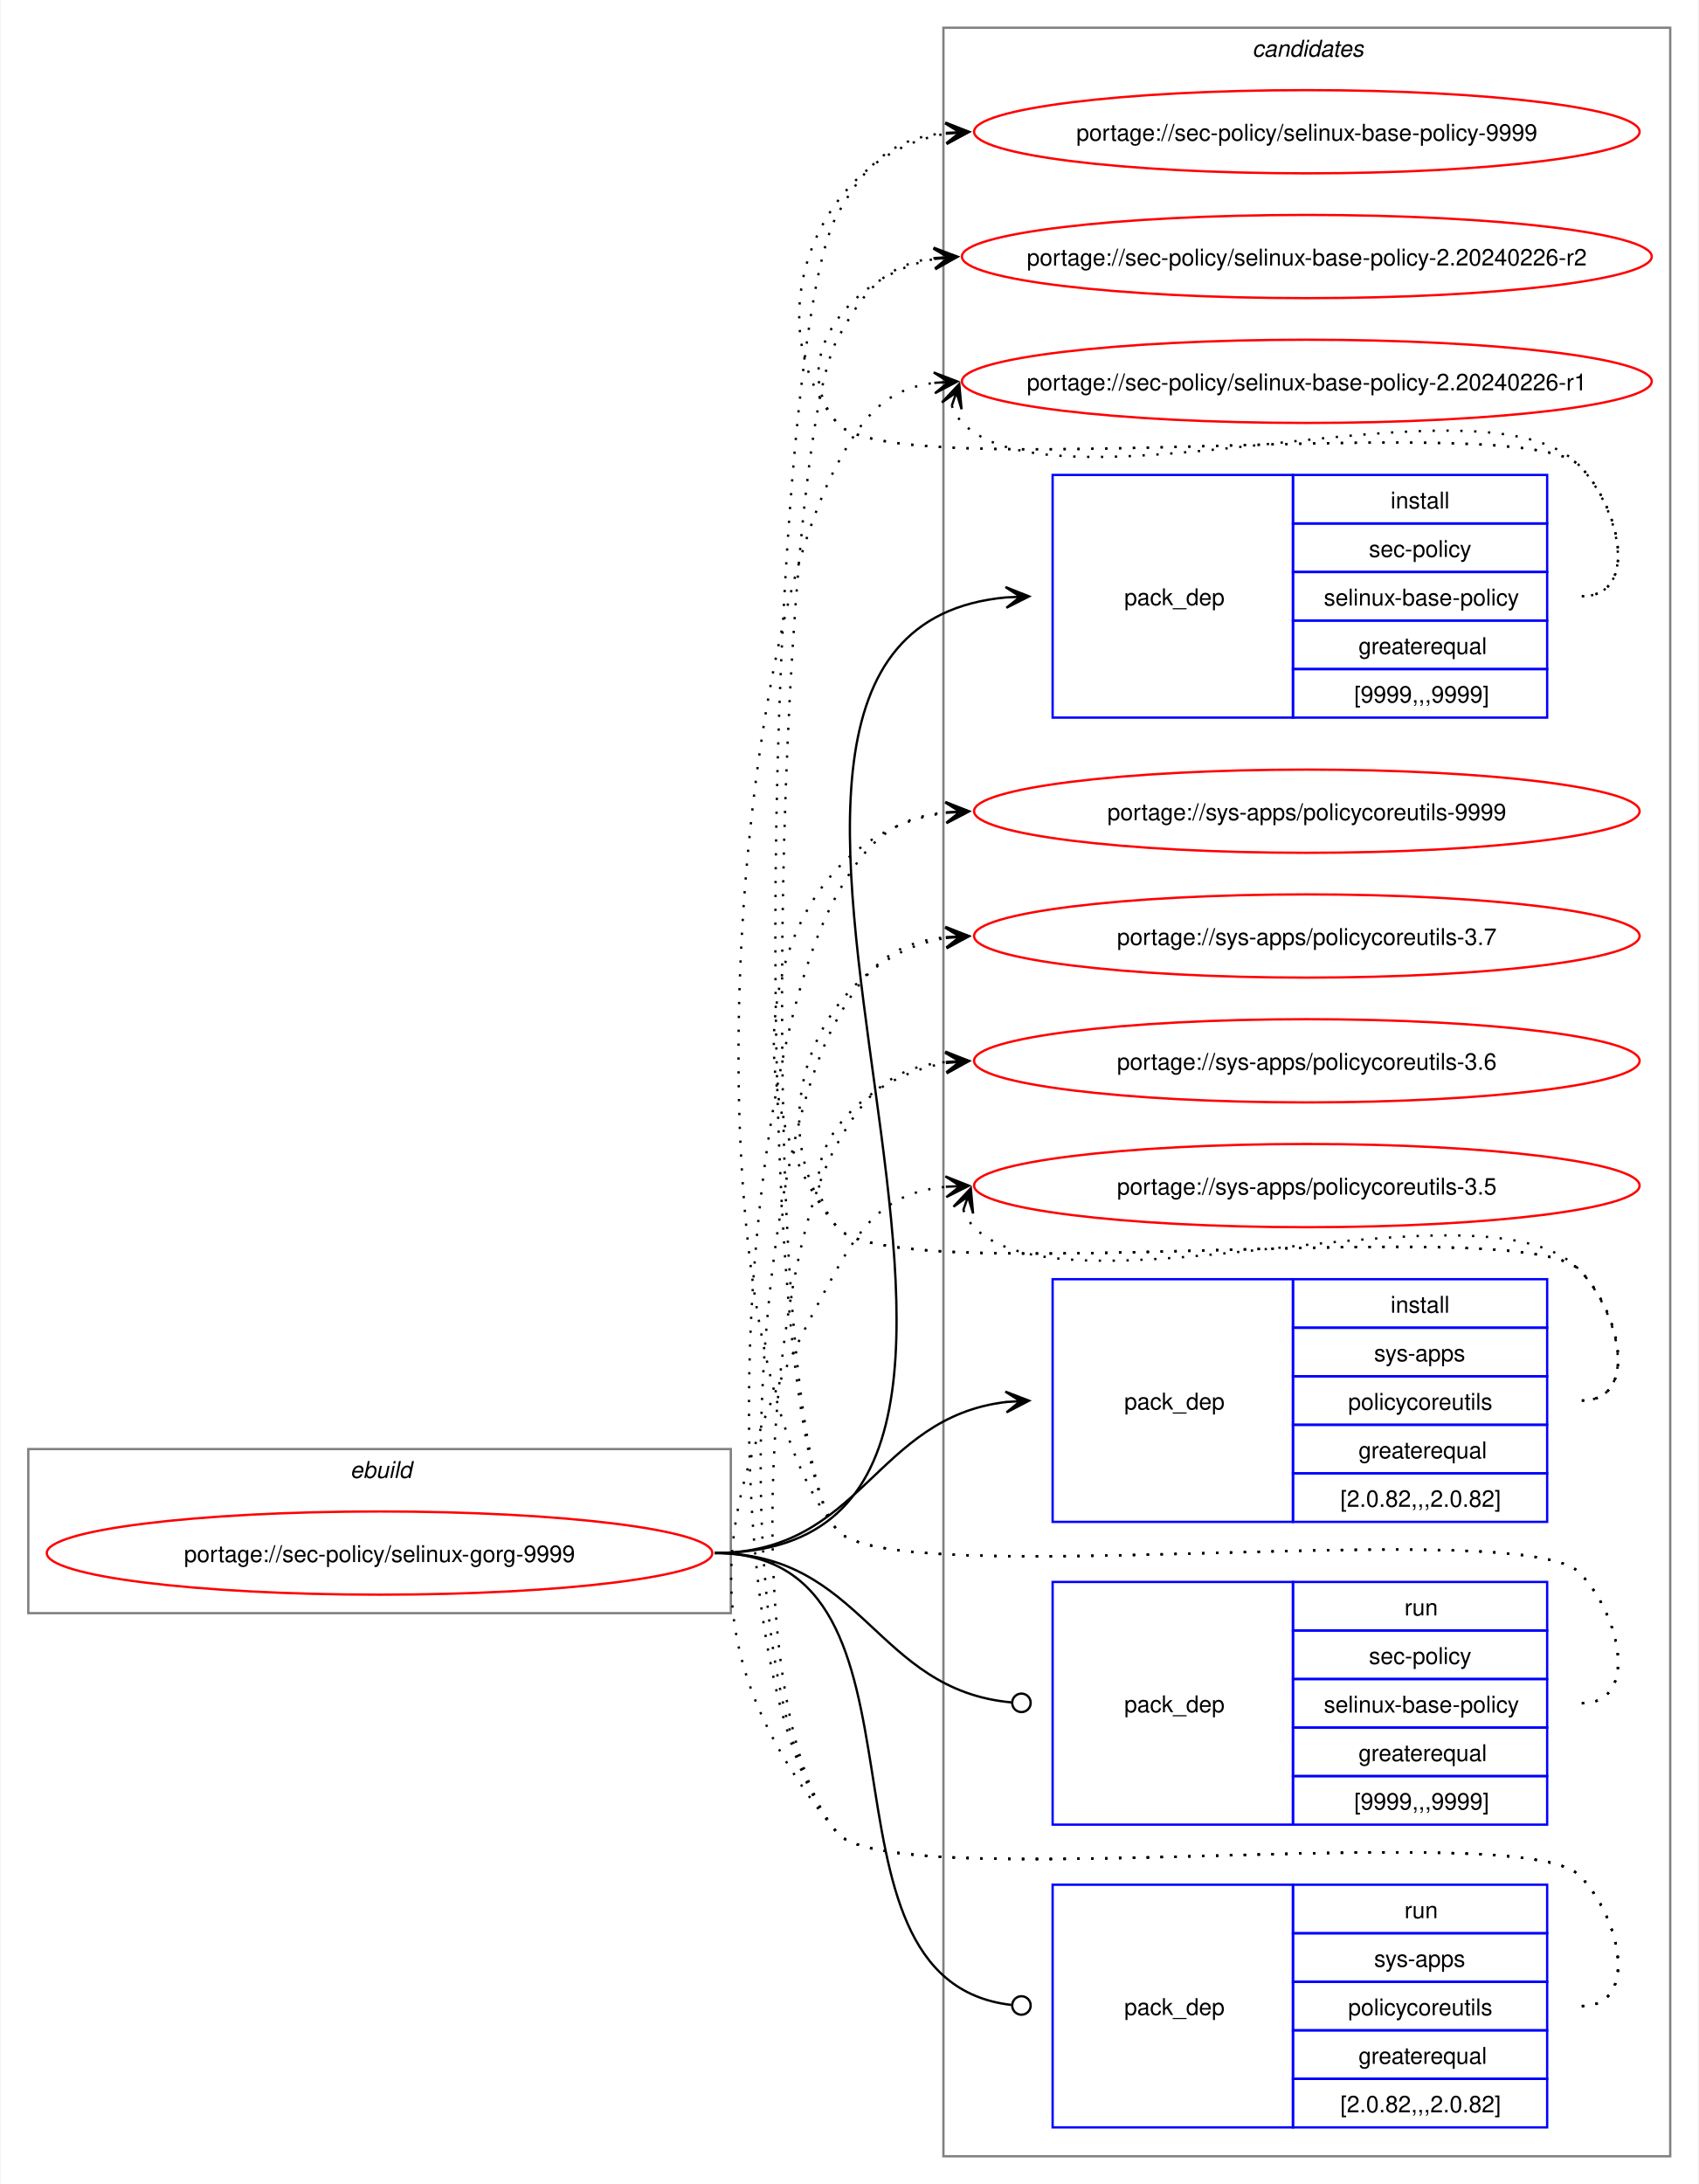
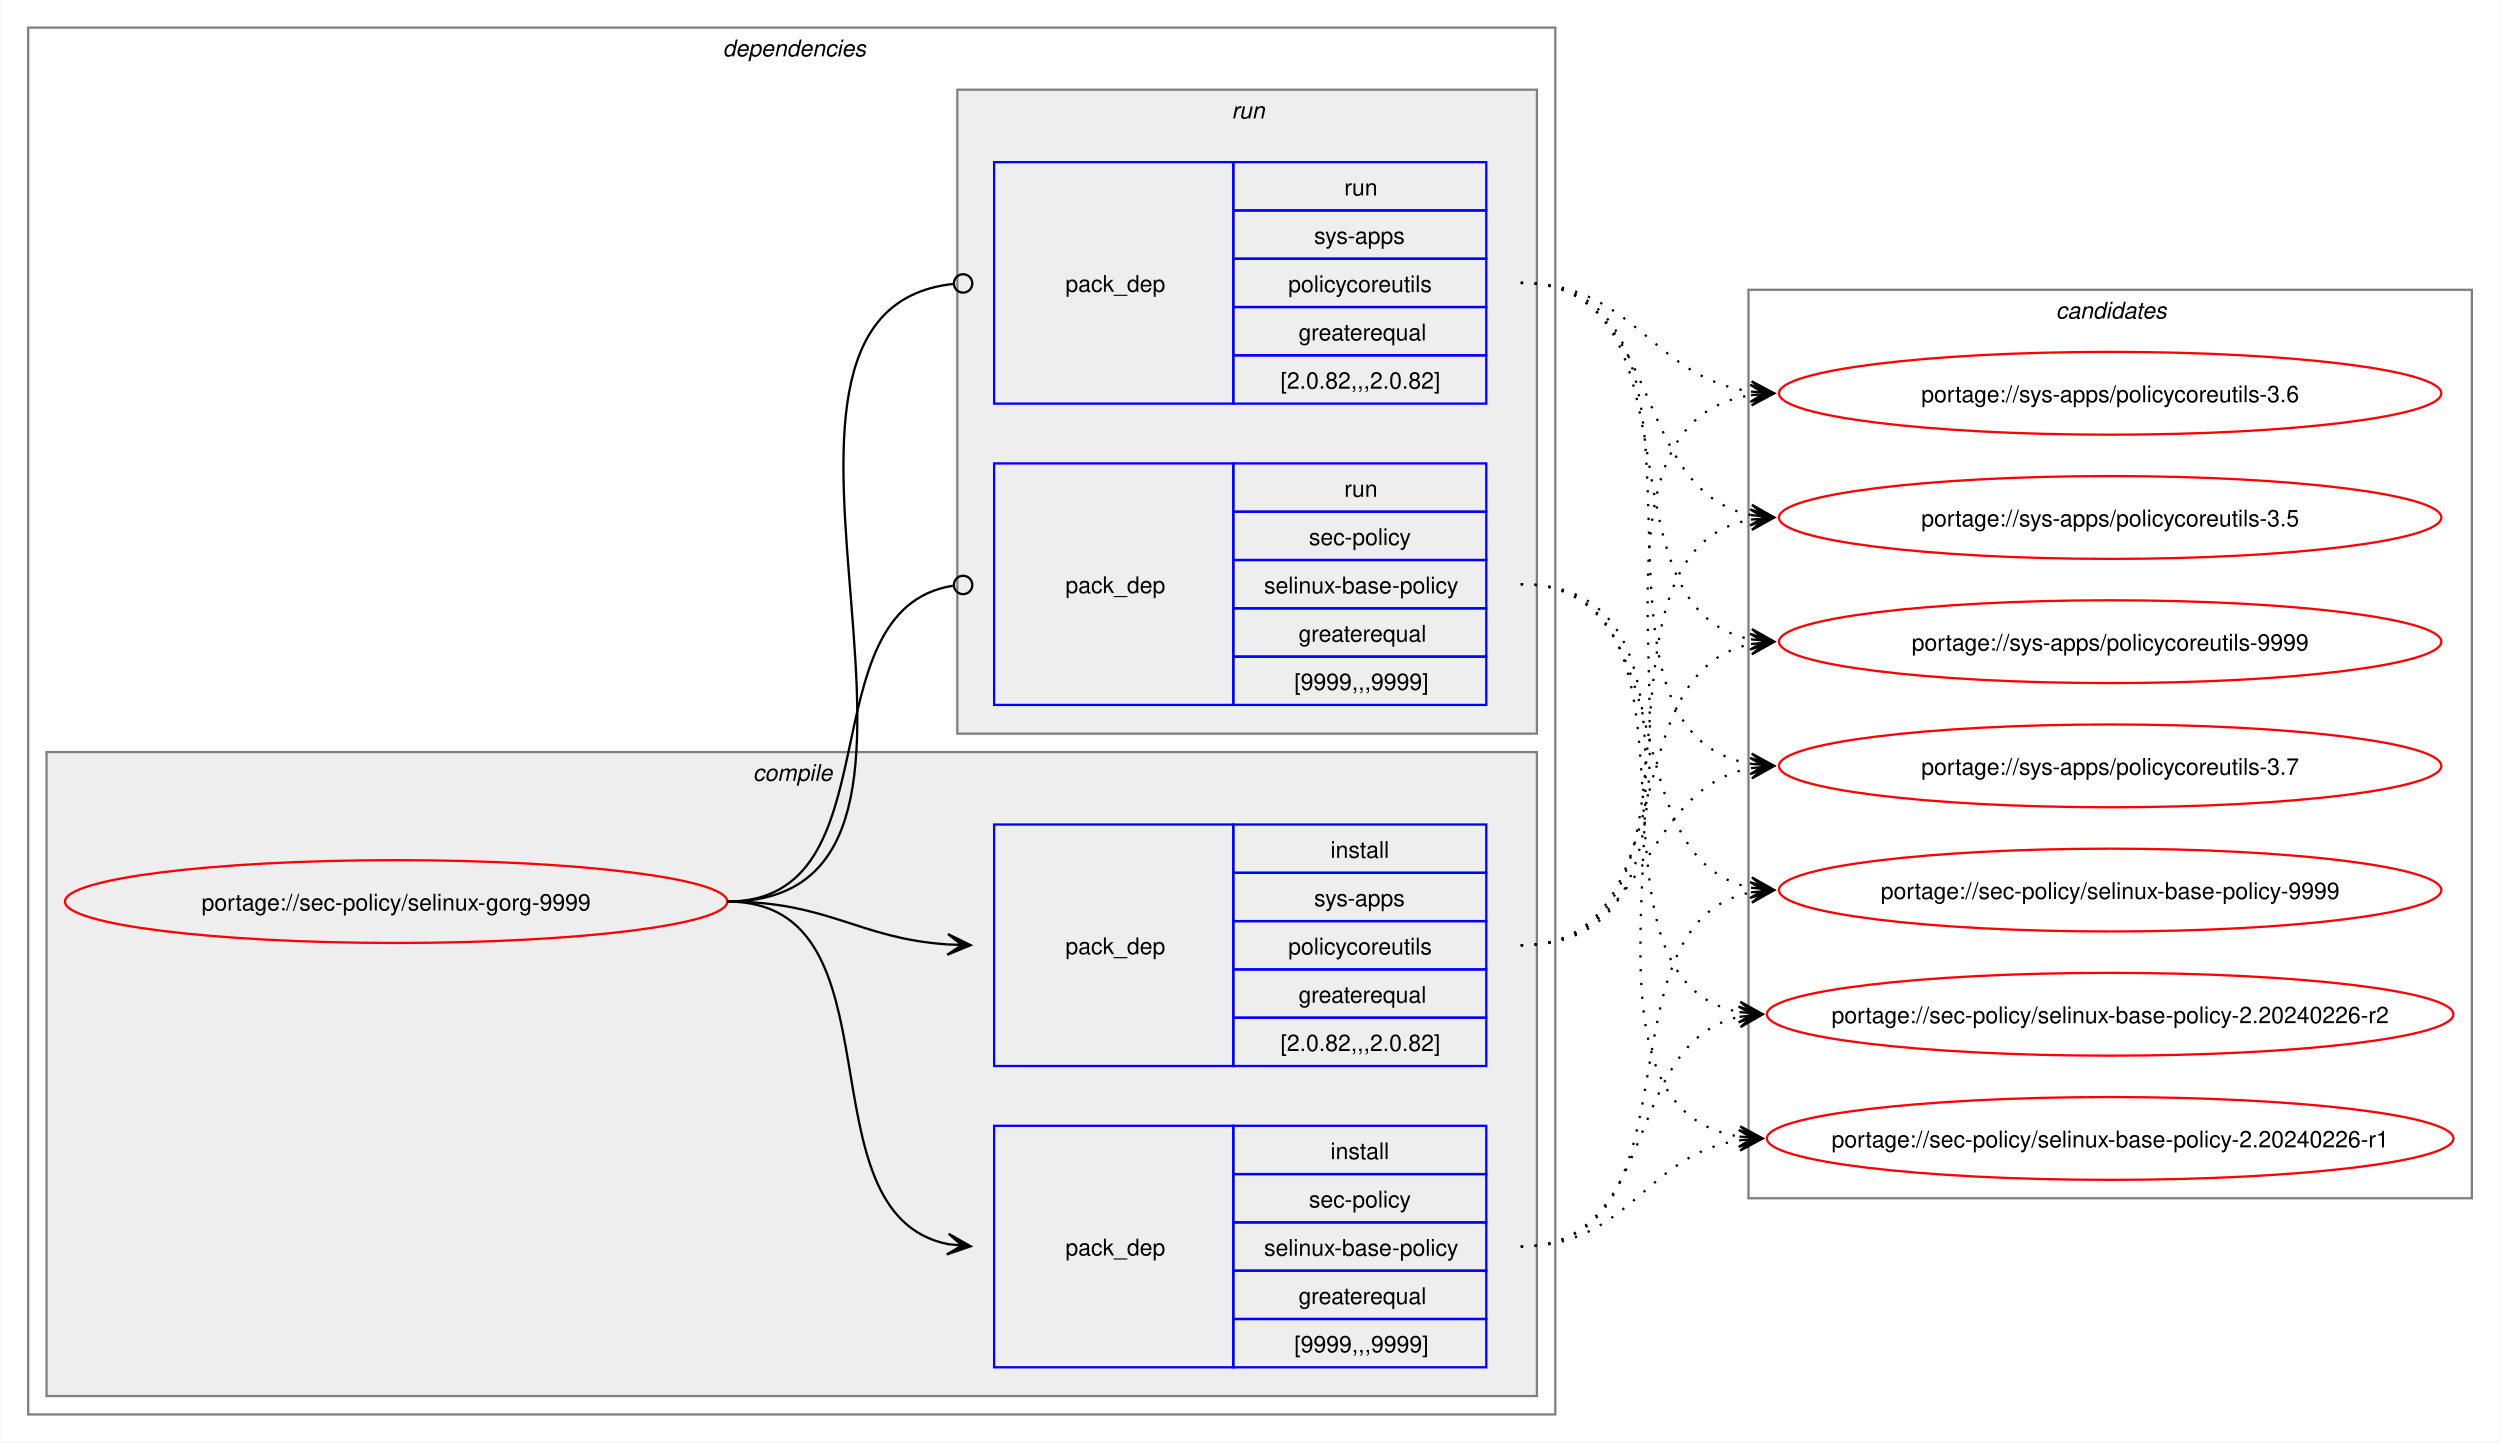
- <svg xmlns="http://www.w3.org/2000/svg" xmlns:xlink="http://www.w3.org/1999/xlink" width="735pt" height="945pt" viewBox="0.00 0.00 734.51 945.00">
-   <g id="graph0" class="graph" transform="scale(1 1) rotate(0) translate(4 941)">
-     <polygon fill="white" stroke="none" points="-4,4 -4,-941 730.51,-941 730.51,4 -4,4" />
+ <svg xmlns="http://www.w3.org/2000/svg" xmlns:xlink="http://www.w3.org/1999/xlink" width="1087pt" height="627pt" viewBox="0.00 0.00 1086.51 627.00">
+   <g id="graph0" class="graph" transform="scale(1 1) rotate(0) translate(4 623)">
+     <polygon fill="white" stroke="none" points="-4,4 -4,-623 1082.51,-623 1082.51,4 -4,4" />
+     <g id="clust2" class="cluster">
+       <polygon fill="none" stroke="gray" points="8,-8 8,-611 672,-611 672,-8 8,-8" />
+       <text text-anchor="start" x="310" y="-598.5" font-family="Helvetica,sans-Serif" font-style="italic" font-size="10.00">dependencies</text>
+     </g>
+     <g id="clust3" class="cluster">
+       <polygon fill="#eeeeee" stroke="gray" points="16,-16 16,-296 664,-296 664,-16 16,-16" />
+       <text text-anchor="start" x="323.12" y="-283.5" font-family="Helvetica,sans-Serif" font-style="italic" font-size="10.00">compile</text>
+     </g>
+     <g id="clust7" class="cluster">
+       <polygon fill="#eeeeee" stroke="gray" points="412,-304 412,-584 664,-584 664,-304 412,-304" />
+       <text text-anchor="start" x="531.25" y="-571.5" font-family="Helvetica,sans-Serif" font-style="italic" font-size="10.00">run</text>
+     </g>
    <g id="clust10" class="cluster">
-       <polygon fill="none" stroke="gray" points="404,-8 404,-929 718.51,-929 718.51,-8 404,-8" />
-       <text text-anchor="start" x="537.63" y="-916.5" font-family="Helvetica,sans-Serif" font-style="italic" font-size="10.00">candidates</text>
-     </g>
-     <g id="clust1" class="cluster">
-       <polygon fill="none" stroke="gray" points="8,-243 8,-314 312,-314 312,-243 8,-243" />
-       <text text-anchor="start" x="147.25" y="-301.5" font-family="Helvetica,sans-Serif" font-style="italic" font-size="10.00">ebuild</text>
+       <polygon fill="none" stroke="gray" points="756,-102 756,-497 1070.51,-497 1070.51,-102 756,-102" />
+       <text text-anchor="start" x="889.63" y="-484.5" font-family="Helvetica,sans-Serif" font-style="italic" font-size="10.00">candidates</text>
    </g>
    <g id="node1" class="node">
      <g id="a_node1">
        <a xlink:href="../sec-policy/selinux-gorg-9999.svg" xlink:title="portage://sec-policy/selinux-gorg-9999">
-           <ellipse fill="none" stroke="red" cx="160" cy="-269" rx="144" ry="18" />
-           <text text-anchor="middle" x="160" y="-265.12" font-family="Helvetica,sans-Serif" font-size="10.00">portage://sec-policy/selinux-gorg-9999</text>
+           <ellipse fill="none" stroke="red" cx="168" cy="-231" rx="144" ry="18" />
+           <text text-anchor="middle" x="168" y="-227.12" font-family="Helvetica,sans-Serif" font-size="10.00">portage://sec-policy/selinux-gorg-9999</text>
        </a>
      </g>
    </g>
    <g id="node2" class="node">
-       <polygon fill="none" stroke="blue" points="451.26,-630.5 451.26,-735.5 555.26,-735.5 555.26,-630.5 451.26,-630.5" />
-       <text text-anchor="start" x="482.26" y="-679.12" font-family="Helvetica,sans-Serif" font-size="10.00">pack_dep</text>
-       <polygon fill="none" stroke="blue" points="555.26,-714.5 555.26,-735.5 665.26,-735.5 665.26,-714.5 555.26,-714.5" />
-       <text text-anchor="start" x="597.51" y="-721" font-family="Helvetica,sans-Serif" font-size="10.00">install</text>
-       <polygon fill="none" stroke="blue" points="555.26,-693.5 555.26,-714.5 665.26,-714.5 665.26,-693.5 555.26,-693.5" />
-       <text text-anchor="start" x="588.13" y="-700" font-family="Helvetica,sans-Serif" font-size="10.00">sec-policy</text>
-       <polygon fill="none" stroke="blue" points="555.26,-672.5 555.26,-693.5 665.26,-693.5 665.26,-672.5 555.26,-672.5" />
-       <text text-anchor="start" x="568.63" y="-679" font-family="Helvetica,sans-Serif" font-size="10.00">selinux-base-policy</text>
-       <polygon fill="none" stroke="blue" points="555.26,-651.5 555.26,-672.5 665.26,-672.5 665.26,-651.5 555.26,-651.5" />
-       <text text-anchor="start" x="583.63" y="-658" font-family="Helvetica,sans-Serif" font-size="10.00">greaterequal</text>
-       <polygon fill="none" stroke="blue" points="555.26,-630.5 555.26,-651.5 665.26,-651.5 665.26,-630.5 555.26,-630.5" />
-       <text text-anchor="start" x="581.76" y="-637" font-family="Helvetica,sans-Serif" font-size="10.00">[9999,,,9999]</text>
+       <polygon fill="none" stroke="blue" points="428,-28.5 428,-133.5 532,-133.5 532,-28.5 428,-28.5" />
+       <text text-anchor="start" x="459" y="-77.12" font-family="Helvetica,sans-Serif" font-size="10.00">pack_dep</text>
+       <polygon fill="none" stroke="blue" points="532,-112.5 532,-133.5 642,-133.5 642,-112.5 532,-112.5" />
+       <text text-anchor="start" x="574.25" y="-119" font-family="Helvetica,sans-Serif" font-size="10.00">install</text>
+       <polygon fill="none" stroke="blue" points="532,-91.5 532,-112.5 642,-112.5 642,-91.5 532,-91.5" />
+       <text text-anchor="start" x="564.87" y="-98" font-family="Helvetica,sans-Serif" font-size="10.00">sec-policy</text>
+       <polygon fill="none" stroke="blue" points="532,-70.5 532,-91.5 642,-91.5 642,-70.5 532,-70.5" />
+       <text text-anchor="start" x="545.37" y="-77" font-family="Helvetica,sans-Serif" font-size="10.00">selinux-base-policy</text>
+       <polygon fill="none" stroke="blue" points="532,-49.5 532,-70.5 642,-70.5 642,-49.5 532,-49.5" />
+       <text text-anchor="start" x="560.37" y="-56" font-family="Helvetica,sans-Serif" font-size="10.00">greaterequal</text>
+       <polygon fill="none" stroke="blue" points="532,-28.5 532,-49.5 642,-49.5 642,-28.5 532,-28.5" />
+       <text text-anchor="start" x="558.5" y="-35" font-family="Helvetica,sans-Serif" font-size="10.00">[9999,,,9999]</text>
    </g>
    <g id="edge1" class="edge">
-       <path fill="none" stroke="black" d="M305,-269C494.97,-269 258.26,-666.59 431.14,-682.51" />
-       <polygon fill="black" stroke="black" points="441.04,-682.95 430.85,-687 437.26,-682.78 431.05,-682.5 431.05,-682.5 431.05,-682.5 437.26,-682.78 431.25,-678.01 441.04,-682.95" />
+       <path fill="none" stroke="black" d="M312,-231C389.89,-231 342.32,-95.29 407.96,-82.04" />
+       <polygon fill="black" stroke="black" points="417.79,-81.11 408.25,-86.53 414.02,-81.47 407.83,-82.05 407.83,-82.05 407.83,-82.05 414.02,-81.47 407.41,-77.57 417.79,-81.11" />
    </g>
    <g id="node3" class="node">
-       <polygon fill="none" stroke="blue" points="451.26,-282.5 451.26,-387.5 555.26,-387.5 555.26,-282.5 451.26,-282.5" />
-       <text text-anchor="start" x="482.26" y="-331.12" font-family="Helvetica,sans-Serif" font-size="10.00">pack_dep</text>
-       <polygon fill="none" stroke="blue" points="555.26,-366.5 555.26,-387.5 665.26,-387.5 665.26,-366.5 555.26,-366.5" />
-       <text text-anchor="start" x="597.51" y="-373" font-family="Helvetica,sans-Serif" font-size="10.00">install</text>
-       <polygon fill="none" stroke="blue" points="555.26,-345.5 555.26,-366.5 665.26,-366.5 665.26,-345.5 555.26,-345.5" />
-       <text text-anchor="start" x="590.38" y="-352" font-family="Helvetica,sans-Serif" font-size="10.00">sys-apps</text>
-       <polygon fill="none" stroke="blue" points="555.26,-324.5 555.26,-345.5 665.26,-345.5 665.26,-324.5 555.26,-324.5" />
-       <text text-anchor="start" x="579.13" y="-331" font-family="Helvetica,sans-Serif" font-size="10.00">policycoreutils</text>
-       <polygon fill="none" stroke="blue" points="555.26,-303.5 555.26,-324.5 665.26,-324.5 665.26,-303.5 555.26,-303.5" />
-       <text text-anchor="start" x="583.63" y="-310" font-family="Helvetica,sans-Serif" font-size="10.00">greaterequal</text>
-       <polygon fill="none" stroke="blue" points="555.26,-282.5 555.26,-303.5 665.26,-303.5 665.26,-282.5 555.26,-282.5" />
-       <text text-anchor="start" x="575.76" y="-289" font-family="Helvetica,sans-Serif" font-size="10.00">[2.0.82,,,2.0.82]</text>
+       <polygon fill="none" stroke="blue" points="428,-159.5 428,-264.5 532,-264.5 532,-159.5 428,-159.5" />
+       <text text-anchor="start" x="459" y="-208.12" font-family="Helvetica,sans-Serif" font-size="10.00">pack_dep</text>
+       <polygon fill="none" stroke="blue" points="532,-243.5 532,-264.5 642,-264.5 642,-243.5 532,-243.5" />
+       <text text-anchor="start" x="574.25" y="-250" font-family="Helvetica,sans-Serif" font-size="10.00">install</text>
+       <polygon fill="none" stroke="blue" points="532,-222.5 532,-243.5 642,-243.5 642,-222.5 532,-222.5" />
+       <text text-anchor="start" x="567.12" y="-229" font-family="Helvetica,sans-Serif" font-size="10.00">sys-apps</text>
+       <polygon fill="none" stroke="blue" points="532,-201.5 532,-222.5 642,-222.5 642,-201.5 532,-201.5" />
+       <text text-anchor="start" x="555.87" y="-208" font-family="Helvetica,sans-Serif" font-size="10.00">policycoreutils</text>
+       <polygon fill="none" stroke="blue" points="532,-180.5 532,-201.5 642,-201.5 642,-180.5 532,-180.5" />
+       <text text-anchor="start" x="560.37" y="-187" font-family="Helvetica,sans-Serif" font-size="10.00">greaterequal</text>
+       <polygon fill="none" stroke="blue" points="532,-159.5 532,-180.5 642,-180.5 642,-159.5 532,-159.5" />
+       <text text-anchor="start" x="552.5" y="-166" font-family="Helvetica,sans-Serif" font-size="10.00">[2.0.82,,,2.0.82]</text>
    </g>
    <g id="edge2" class="edge">
-       <path fill="none" stroke="black" d="M305,-269C368.85,-269 374.14,-327.74 431.36,-334.39" />
-       <polygon fill="black" stroke="black" points="441.04,-334.93 430.8,-338.86 437.26,-334.72 431.05,-334.37 431.05,-334.37 431.05,-334.37 437.26,-334.72 431.31,-329.88 441.04,-334.93" />
+       <path fill="none" stroke="black" d="M312,-231C356.34,-231 368.74,-214.99 407.84,-212.36" />
+       <polygon fill="black" stroke="black" points="417.78,-212.04 407.93,-216.86 414,-212.16 407.79,-212.36 407.79,-212.36 407.79,-212.36 414,-212.16 407.64,-207.87 417.78,-212.04" />
    </g>
    <g id="node4" class="node">
-       <polygon fill="none" stroke="blue" points="451.26,-151.5 451.26,-256.5 555.26,-256.5 555.26,-151.5 451.26,-151.5" />
-       <text text-anchor="start" x="482.26" y="-200.12" font-family="Helvetica,sans-Serif" font-size="10.00">pack_dep</text>
-       <polygon fill="none" stroke="blue" points="555.26,-235.5 555.26,-256.5 665.26,-256.5 665.26,-235.5 555.26,-235.5" />
-       <text text-anchor="start" x="603.51" y="-242" font-family="Helvetica,sans-Serif" font-size="10.00">run</text>
-       <polygon fill="none" stroke="blue" points="555.26,-214.5 555.26,-235.5 665.26,-235.5 665.26,-214.5 555.26,-214.5" />
-       <text text-anchor="start" x="588.13" y="-221" font-family="Helvetica,sans-Serif" font-size="10.00">sec-policy</text>
-       <polygon fill="none" stroke="blue" points="555.26,-193.5 555.26,-214.5 665.26,-214.5 665.26,-193.5 555.26,-193.5" />
-       <text text-anchor="start" x="568.63" y="-200" font-family="Helvetica,sans-Serif" font-size="10.00">selinux-base-policy</text>
-       <polygon fill="none" stroke="blue" points="555.26,-172.5 555.26,-193.5 665.26,-193.5 665.26,-172.5 555.26,-172.5" />
-       <text text-anchor="start" x="583.63" y="-179" font-family="Helvetica,sans-Serif" font-size="10.00">greaterequal</text>
-       <polygon fill="none" stroke="blue" points="555.26,-151.5 555.26,-172.5 665.26,-172.5 665.26,-151.5 555.26,-151.5" />
-       <text text-anchor="start" x="581.76" y="-158" font-family="Helvetica,sans-Serif" font-size="10.00">[9999,,,9999]</text>
+       <polygon fill="none" stroke="blue" points="428,-316.5 428,-421.5 532,-421.5 532,-316.5 428,-316.5" />
+       <text text-anchor="start" x="459" y="-365.12" font-family="Helvetica,sans-Serif" font-size="10.00">pack_dep</text>
+       <polygon fill="none" stroke="blue" points="532,-400.5 532,-421.5 642,-421.5 642,-400.5 532,-400.5" />
+       <text text-anchor="start" x="580.25" y="-407" font-family="Helvetica,sans-Serif" font-size="10.00">run</text>
+       <polygon fill="none" stroke="blue" points="532,-379.5 532,-400.5 642,-400.5 642,-379.5 532,-379.5" />
+       <text text-anchor="start" x="564.87" y="-386" font-family="Helvetica,sans-Serif" font-size="10.00">sec-policy</text>
+       <polygon fill="none" stroke="blue" points="532,-358.5 532,-379.5 642,-379.5 642,-358.5 532,-358.5" />
+       <text text-anchor="start" x="545.37" y="-365" font-family="Helvetica,sans-Serif" font-size="10.00">selinux-base-policy</text>
+       <polygon fill="none" stroke="blue" points="532,-337.5 532,-358.5 642,-358.5 642,-337.5 532,-337.5" />
+       <text text-anchor="start" x="560.37" y="-344" font-family="Helvetica,sans-Serif" font-size="10.00">greaterequal</text>
+       <polygon fill="none" stroke="blue" points="532,-316.5 532,-337.5 642,-337.5 642,-316.5 532,-316.5" />
+       <text text-anchor="start" x="558.5" y="-323" font-family="Helvetica,sans-Serif" font-size="10.00">[9999,,,9999]</text>
    </g>
    <g id="edge3" class="edge">
-       <path fill="none" stroke="black" d="M305,-269C369.47,-269 374.42,-209.71 433.54,-204.38" />
-       <ellipse fill="none" stroke="black" cx="437.76" cy="-204.2" rx="4" ry="4" />
+       <path fill="none" stroke="black" d="M312,-231C386.43,-231 345.13,-357.91 410.07,-368.32" />
+       <ellipse fill="none" stroke="black" cx="414.51" cy="-368.66" rx="4" ry="4" />
    </g>
    <g id="node5" class="node">
-       <polygon fill="none" stroke="blue" points="451.26,-20.5 451.26,-125.5 555.26,-125.5 555.26,-20.5 451.26,-20.5" />
-       <text text-anchor="start" x="482.26" y="-69.12" font-family="Helvetica,sans-Serif" font-size="10.00">pack_dep</text>
-       <polygon fill="none" stroke="blue" points="555.26,-104.5 555.26,-125.5 665.26,-125.5 665.26,-104.5 555.26,-104.5" />
-       <text text-anchor="start" x="603.51" y="-111" font-family="Helvetica,sans-Serif" font-size="10.00">run</text>
-       <polygon fill="none" stroke="blue" points="555.26,-83.5 555.26,-104.5 665.26,-104.5 665.26,-83.5 555.26,-83.5" />
-       <text text-anchor="start" x="590.38" y="-90" font-family="Helvetica,sans-Serif" font-size="10.00">sys-apps</text>
-       <polygon fill="none" stroke="blue" points="555.26,-62.5 555.26,-83.5 665.26,-83.5 665.26,-62.5 555.26,-62.5" />
-       <text text-anchor="start" x="579.13" y="-69" font-family="Helvetica,sans-Serif" font-size="10.00">policycoreutils</text>
-       <polygon fill="none" stroke="blue" points="555.26,-41.5 555.26,-62.5 665.26,-62.5 665.26,-41.5 555.26,-41.5" />
-       <text text-anchor="start" x="583.63" y="-48" font-family="Helvetica,sans-Serif" font-size="10.00">greaterequal</text>
-       <polygon fill="none" stroke="blue" points="555.26,-20.5 555.26,-41.5 665.26,-41.5 665.26,-20.5 555.26,-20.5" />
-       <text text-anchor="start" x="575.76" y="-27" font-family="Helvetica,sans-Serif" font-size="10.00">[2.0.82,,,2.0.82]</text>
+       <polygon fill="none" stroke="blue" points="428,-447.5 428,-552.5 532,-552.5 532,-447.5 428,-447.5" />
+       <text text-anchor="start" x="459" y="-496.12" font-family="Helvetica,sans-Serif" font-size="10.00">pack_dep</text>
+       <polygon fill="none" stroke="blue" points="532,-531.5 532,-552.5 642,-552.5 642,-531.5 532,-531.5" />
+       <text text-anchor="start" x="580.25" y="-538" font-family="Helvetica,sans-Serif" font-size="10.00">run</text>
+       <polygon fill="none" stroke="blue" points="532,-510.5 532,-531.5 642,-531.5 642,-510.5 532,-510.5" />
+       <text text-anchor="start" x="567.12" y="-517" font-family="Helvetica,sans-Serif" font-size="10.00">sys-apps</text>
+       <polygon fill="none" stroke="blue" points="532,-489.5 532,-510.5 642,-510.5 642,-489.5 532,-489.5" />
+       <text text-anchor="start" x="555.87" y="-496" font-family="Helvetica,sans-Serif" font-size="10.00">policycoreutils</text>
+       <polygon fill="none" stroke="blue" points="532,-468.5 532,-489.5 642,-489.5 642,-468.5 532,-468.5" />
+       <text text-anchor="start" x="560.37" y="-475" font-family="Helvetica,sans-Serif" font-size="10.00">greaterequal</text>
+       <polygon fill="none" stroke="blue" points="532,-447.5 532,-468.5 642,-468.5 642,-447.5 532,-447.5" />
+       <text text-anchor="start" x="552.5" y="-454" font-family="Helvetica,sans-Serif" font-size="10.00">[2.0.82,,,2.0.82]</text>
    </g>
    <g id="edge4" class="edge">
-       <path fill="none" stroke="black" d="M305,-269C408.23,-269 340.17,-84.32 433.37,-73.49" />
-       <ellipse fill="none" stroke="black" cx="437.76" cy="-73.25" rx="4" ry="4" />
+       <path fill="none" stroke="black" d="M312,-231C437.53,-231 297.51,-487.03 410.07,-499.53" />
+       <ellipse fill="none" stroke="black" cx="414.51" cy="-499.76" rx="4" ry="4" />
    </g>
    <g id="node6" class="node">
      <g id="a_node6">
        <a xlink:href="../sec-policy/selinux-base-policy-9999.svg" xlink:title="portage://sec-policy/selinux-base-policy-9999">
-           <ellipse fill="none" stroke="red" cx="561.26" cy="-884" rx="144" ry="18" />
-           <text text-anchor="middle" x="561.26" y="-880.12" font-family="Helvetica,sans-Serif" font-size="10.00">portage://sec-policy/selinux-base-policy-9999</text>
+           <ellipse fill="none" stroke="red" cx="913.26" cy="-236" rx="144" ry="18" />
+           <text text-anchor="middle" x="913.26" y="-232.12" font-family="Helvetica,sans-Serif" font-size="10.00">portage://sec-policy/selinux-base-policy-9999</text>
        </a>
      </g>
    </g>
    <g id="edge5" class="edge">
-       <path fill="none" stroke="black" stroke-dasharray="1,5" d="M680.26,-683C705.37,-683 696.86,-721.59 679.26,-739.5 654.19,-764.99 380.73,-730.4 358,-758 321.16,-802.75 350.5,-874.62 405.34,-883.16" />
-       <polygon fill="black" stroke="black" points="415.04,-883.91 404.73,-887.63 411.27,-883.62 405.07,-883.14 405.07,-883.14 405.07,-883.14 411.27,-883.62 405.41,-878.65 415.04,-883.91" />
+       <path fill="none" stroke="black" stroke-dasharray="1,5" d="M657,-81C737.82,-81 688.61,-221.81 757.24,-235.01" />
+       <polygon fill="black" stroke="black" points="767.04,-235.89 756.68,-239.48 763.28,-235.55 757.08,-235 757.08,-235 757.08,-235 763.28,-235.55 757.48,-230.51 767.04,-235.89" />
    </g>
    <g id="node7" class="node">
      <g id="a_node7">
        <a xlink:href="../sec-policy/selinux-base-policy-2.20240226-r2.svg" xlink:title="portage://sec-policy/selinux-base-policy-2.20240226-r2">
-           <ellipse fill="none" stroke="red" cx="561.26" cy="-830" rx="149.26" ry="18" />
-           <text text-anchor="middle" x="561.26" y="-826.12" font-family="Helvetica,sans-Serif" font-size="10.00">portage://sec-policy/selinux-base-policy-2.20240226-r2</text>
+           <ellipse fill="none" stroke="red" cx="913.26" cy="-182" rx="149.26" ry="18" />
+           <text text-anchor="middle" x="913.26" y="-178.12" font-family="Helvetica,sans-Serif" font-size="10.00">portage://sec-policy/selinux-base-policy-2.20240226-r2</text>
        </a>
      </g>
    </g>
    <g id="edge6" class="edge">
-       <path fill="none" stroke="black" stroke-dasharray="1,5" d="M680.26,-683C705.37,-683 696.86,-721.59 679.26,-739.5 654.19,-764.99 380.73,-730.4 358,-758 335.07,-785.85 364.75,-822.35 400.14,-828.95" />
-       <polygon fill="black" stroke="black" points="410.04,-829.89 399.66,-833.43 406.28,-829.53 400.09,-828.95 400.09,-828.95 400.09,-828.95 406.28,-829.53 400.51,-824.47 410.04,-829.89" />
+       <path fill="none" stroke="black" stroke-dasharray="1,5" d="M657,-81C718.21,-81 700.69,-170.14 752.36,-180.93" />
+       <polygon fill="black" stroke="black" points="762.04,-181.88 751.65,-185.39 758.28,-181.51 752.09,-180.91 752.09,-180.91 752.09,-180.91 758.28,-181.51 752.53,-176.43 762.04,-181.88" />
    </g>
    <g id="node8" class="node">
      <g id="a_node8">
        <a xlink:href="../sec-policy/selinux-base-policy-2.20240226-r1.svg" xlink:title="portage://sec-policy/selinux-base-policy-2.20240226-r1">
-           <ellipse fill="none" stroke="red" cx="561.26" cy="-776" rx="149.26" ry="18" />
-           <text text-anchor="middle" x="561.26" y="-772.12" font-family="Helvetica,sans-Serif" font-size="10.00">portage://sec-policy/selinux-base-policy-2.20240226-r1</text>
+           <ellipse fill="none" stroke="red" cx="913.26" cy="-128" rx="149.26" ry="18" />
+           <text text-anchor="middle" x="913.26" y="-124.12" font-family="Helvetica,sans-Serif" font-size="10.00">portage://sec-policy/selinux-base-policy-2.20240226-r1</text>
        </a>
      </g>
    </g>
    <g id="edge7" class="edge">
-       <path fill="none" stroke="black" stroke-dasharray="1,5" d="M407.62,-765.45C408.65,-762.7 410.32,-759.96 412.26,-758 454.02,-715.66 638.3,-782.62 679.26,-739.5 696.55,-721.29 705.37,-683 680.26,-683" />
-       <polygon fill="black" stroke="black" points="410.86,-774.85 403.34,-766.86 409.63,-771.27 407.6,-765.39 407.6,-765.39 407.6,-765.39 409.63,-771.27 411.85,-763.93 410.86,-774.85" />
+       <path fill="none" stroke="black" stroke-dasharray="1,5" d="M657,-81C704.7,-81 710.88,-121.11 752.26,-127.22" />
+       <polygon fill="black" stroke="black" points="762.04,-127.91 751.75,-131.7 758.27,-127.65 752.06,-127.21 752.06,-127.21 752.06,-127.21 758.27,-127.65 752.38,-122.72 762.04,-127.91" />
    </g>
    <g id="node9" class="node">
      <g id="a_node9">
        <a xlink:href="../sys-apps/policycoreutils-9999.svg" xlink:title="portage://sys-apps/policycoreutils-9999">
-           <ellipse fill="none" stroke="red" cx="561.26" cy="-590" rx="144" ry="18" />
-           <text text-anchor="middle" x="561.26" y="-586.12" font-family="Helvetica,sans-Serif" font-size="10.00">portage://sys-apps/policycoreutils-9999</text>
+           <ellipse fill="none" stroke="red" cx="913.26" cy="-344" rx="144" ry="18" />
+           <text text-anchor="middle" x="913.26" y="-340.12" font-family="Helvetica,sans-Serif" font-size="10.00">portage://sys-apps/policycoreutils-9999</text>
        </a>
      </g>
    </g>
    <g id="edge8" class="edge">
-       <path fill="none" stroke="black" stroke-dasharray="1,5" d="M680.26,-335C705.37,-335 696.86,-373.59 679.26,-391.5 654.19,-416.99 380.73,-382.4 358,-410 306.96,-472 329.85,-579.76 405.27,-589.32" />
-       <polygon fill="black" stroke="black" points="415.04,-589.92 404.78,-593.8 411.27,-589.69 405.06,-589.31 405.06,-589.31 405.06,-589.31 411.27,-589.69 405.34,-584.81 415.04,-589.92" />
+       <path fill="none" stroke="black" stroke-dasharray="1,5" d="M657,-212C729.83,-212 695.51,-330.93 757.46,-343.01" />
+       <polygon fill="black" stroke="black" points="767.04,-343.89 756.67,-347.46 763.28,-343.55 757.08,-342.98 757.08,-342.98 757.08,-342.98 763.28,-343.55 757.49,-338.5 767.04,-343.89" />
    </g>
    <g id="node10" class="node">
      <g id="a_node10">
        <a xlink:href="../sys-apps/policycoreutils-3.7.svg" xlink:title="portage://sys-apps/policycoreutils-3.7">
-           <ellipse fill="none" stroke="red" cx="561.26" cy="-536" rx="144" ry="18" />
-           <text text-anchor="middle" x="561.26" y="-532.12" font-family="Helvetica,sans-Serif" font-size="10.00">portage://sys-apps/policycoreutils-3.7</text>
+           <ellipse fill="none" stroke="red" cx="913.26" cy="-290" rx="144" ry="18" />
+           <text text-anchor="middle" x="913.26" y="-286.12" font-family="Helvetica,sans-Serif" font-size="10.00">portage://sys-apps/policycoreutils-3.7</text>
        </a>
      </g>
    </g>
    <g id="edge9" class="edge">
-       <path fill="none" stroke="black" stroke-dasharray="1,5" d="M680.26,-335C705.37,-335 696.86,-373.59 679.26,-391.5 654.19,-416.99 380.73,-382.4 358,-410 321.16,-454.75 350.5,-526.62 405.34,-535.16" />
-       <polygon fill="black" stroke="black" points="415.04,-535.91 404.73,-539.63 411.27,-535.62 405.07,-535.14 405.07,-535.14 405.07,-535.14 411.27,-535.62 405.41,-530.65 415.04,-535.91" />
+       <path fill="none" stroke="black" stroke-dasharray="1,5" d="M657,-212C713.38,-212 708.82,-279.98 757.11,-289.01" />
+       <polygon fill="black" stroke="black" points="767.04,-289.89 756.68,-293.49 763.27,-289.56 757.08,-289.01 757.08,-289.01 757.08,-289.01 763.27,-289.56 757.48,-284.53 767.04,-289.89" />
    </g>
    <g id="node11" class="node">
      <g id="a_node11">
        <a xlink:href="../sys-apps/policycoreutils-3.6.svg" xlink:title="portage://sys-apps/policycoreutils-3.6">
-           <ellipse fill="none" stroke="red" cx="561.26" cy="-482" rx="144" ry="18" />
-           <text text-anchor="middle" x="561.26" y="-478.12" font-family="Helvetica,sans-Serif" font-size="10.00">portage://sys-apps/policycoreutils-3.6</text>
+           <ellipse fill="none" stroke="red" cx="913.26" cy="-452" rx="144" ry="18" />
+           <text text-anchor="middle" x="913.26" y="-448.12" font-family="Helvetica,sans-Serif" font-size="10.00">portage://sys-apps/policycoreutils-3.6</text>
        </a>
      </g>
    </g>
    <g id="edge10" class="edge">
-       <path fill="none" stroke="black" stroke-dasharray="1,5" d="M680.26,-335C705.37,-335 696.86,-373.59 679.26,-391.5 654.19,-416.99 380.73,-382.4 358,-410 334.19,-438.92 367.88,-474.84 405.16,-481.06" />
-       <polygon fill="black" stroke="black" points="415.04,-481.9 404.7,-485.54 411.27,-481.58 405.08,-481.05 405.08,-481.05 405.08,-481.05 411.27,-481.58 405.46,-476.57 415.04,-481.9" />
+       <path fill="none" stroke="black" stroke-dasharray="1,5" d="M657,-212C770.67,-212 658.65,-436.33 757.33,-451.22" />
+       <polygon fill="black" stroke="black" points="767.04,-451.91 756.75,-455.69 763.27,-451.65 757.07,-451.21 757.07,-451.21 757.07,-451.21 763.27,-451.65 757.38,-446.72 767.04,-451.91" />
    </g>
    <g id="node12" class="node">
      <g id="a_node12">
        <a xlink:href="../sys-apps/policycoreutils-3.5.svg" xlink:title="portage://sys-apps/policycoreutils-3.5">
-           <ellipse fill="none" stroke="red" cx="561.26" cy="-428" rx="144" ry="18" />
-           <text text-anchor="middle" x="561.26" y="-424.12" font-family="Helvetica,sans-Serif" font-size="10.00">portage://sys-apps/policycoreutils-3.5</text>
+           <ellipse fill="none" stroke="red" cx="913.26" cy="-398" rx="144" ry="18" />
+           <text text-anchor="middle" x="913.26" y="-394.12" font-family="Helvetica,sans-Serif" font-size="10.00">portage://sys-apps/policycoreutils-3.5</text>
        </a>
      </g>
    </g>
    <g id="edge11" class="edge">
-       <path fill="none" stroke="black" stroke-dasharray="1,5" d="M412.62,-417.45C413.65,-414.7 415.32,-411.96 417.26,-410 458.22,-368.42 639.09,-433.85 679.26,-391.5 696.54,-373.28 705.37,-335 680.26,-335" />
-       <polygon fill="black" stroke="black" points="415.86,-426.85 408.35,-418.86 414.63,-423.27 412.6,-417.39 412.6,-417.39 412.6,-417.39 414.63,-423.27 416.85,-415.93 415.86,-426.85" />
+       <path fill="none" stroke="black" stroke-dasharray="1,5" d="M657,-212C749.38,-212 678.31,-383.06 757.28,-397.09" />
+       <polygon fill="black" stroke="black" points="767.04,-397.9 756.7,-401.55 763.27,-397.59 757.08,-397.07 757.08,-397.07 757.08,-397.07 763.27,-397.59 757.45,-392.59 767.04,-397.9" />
    </g>
    <g id="edge12" class="edge">
-       <path fill="none" stroke="black" stroke-dasharray="1,5" d="M680.26,-204C705.37,-204 696.86,-242.59 679.26,-260.5 654.19,-285.99 380.73,-251.4 358,-279 317.82,-327.81 327.21,-792.78 358,-848 370.91,-871.16 382.44,-881.29 405.31,-883.51" />
-       <polygon fill="black" stroke="black" points="415.04,-883.95 404.85,-888 411.26,-883.78 405.05,-883.5 405.05,-883.5 405.05,-883.5 411.26,-883.78 405.25,-879.01 415.04,-883.95" />
+       <path fill="none" stroke="black" stroke-dasharray="1,5" d="M657,-369C730.15,-369 695.24,-249.16 757.41,-236.99" />
+       <polygon fill="black" stroke="black" points="767.04,-236.11 757.49,-241.51 763.28,-236.46 757.08,-237.02 757.08,-237.02 757.08,-237.02 763.28,-236.46 756.67,-232.54 767.04,-236.11" />
    </g>
    <g id="edge13" class="edge">
-       <path fill="none" stroke="black" stroke-dasharray="1,5" d="M680.26,-204C705.37,-204 696.86,-242.59 679.26,-260.5 654.19,-285.99 380.73,-251.4 358,-279 321.63,-323.18 331.16,-743.46 358,-794 369.52,-815.68 379.47,-826.69 400.17,-829.35" />
-       <polygon fill="black" stroke="black" points="410.04,-829.93 399.79,-833.84 406.26,-829.71 400.06,-829.34 400.06,-829.34 400.06,-829.34 406.26,-829.71 400.32,-824.85 410.04,-829.93" />
+       <path fill="none" stroke="black" stroke-dasharray="1,5" d="M657,-369C748.67,-369 674.33,-197.03 752.38,-182.92" />
+       <polygon fill="black" stroke="black" points="762.04,-182.1 752.46,-187.43 758.27,-182.42 752.08,-182.94 752.08,-182.94 752.08,-182.94 758.27,-182.42 751.7,-178.46 762.04,-182.1" />
    </g>
    <g id="edge14" class="edge">
-       <path fill="none" stroke="black" stroke-dasharray="1,5" d="M680.26,-204C705.37,-204 696.86,-242.59 679.26,-260.5 654.19,-285.99 380.73,-251.4 358,-279 292.89,-358.09 309.95,-649.52 358,-740 369.52,-761.68 379.47,-772.69 400.17,-775.35" />
-       <polygon fill="black" stroke="black" points="410.04,-775.93 399.79,-779.84 406.26,-775.71 400.06,-775.34 400.06,-775.34 400.06,-775.34 406.26,-775.71 400.32,-770.85 410.04,-775.93" />
+       <path fill="none" stroke="black" stroke-dasharray="1,5" d="M657,-369C770.06,-369 654.65,-144.19 752.09,-128.83" />
+       <polygon fill="black" stroke="black" points="762.04,-128.09 752.4,-133.31 758.27,-128.37 752.07,-128.83 752.07,-128.83 752.07,-128.83 758.27,-128.37 751.74,-124.34 762.04,-128.09" />
    </g>
    <g id="edge15" class="edge">
-       <path fill="none" stroke="black" stroke-dasharray="1,5" d="M680.26,-73C705.37,-73 696.86,-111.59 679.26,-129.5 654.19,-154.99 380.73,-120.4 358,-148 300.65,-217.65 314.06,-475.2 358,-554 370.91,-577.16 382.44,-587.29 405.31,-589.51" />
-       <polygon fill="black" stroke="black" points="415.04,-589.95 404.85,-594 411.26,-589.78 405.05,-589.5 405.05,-589.5 405.05,-589.5 411.26,-589.78 405.25,-585.01 415.04,-589.95" />
+       <path fill="none" stroke="black" stroke-dasharray="1,5" d="M657,-500C738.17,-500 688.32,-358.28 757.2,-345" />
+       <polygon fill="black" stroke="black" points="767.04,-344.11 757.49,-349.49 763.28,-344.45 757.08,-345.01 757.08,-345.01 757.08,-345.01 763.28,-344.45 756.68,-340.53 767.04,-344.11" />
    </g>
    <g id="edge16" class="edge">
-       <path fill="none" stroke="black" stroke-dasharray="1,5" d="M680.26,-73C705.37,-73 696.86,-111.59 679.26,-129.5 654.19,-154.99 380.73,-120.4 358,-148 308.28,-208.39 319.91,-431.68 358,-500 370.91,-523.16 382.44,-533.29 405.31,-535.51" />
-       <polygon fill="black" stroke="black" points="415.04,-535.95 404.85,-540 411.26,-535.78 405.05,-535.5 405.05,-535.5 405.05,-535.5 411.26,-535.78 405.25,-531.01 415.04,-535.95" />
+       <path fill="none" stroke="black" stroke-dasharray="1,5" d="M657,-500C758.7,-500 669.77,-305.3 757.33,-290.85" />
+       <polygon fill="black" stroke="black" points="767.04,-290.09 757.42,-295.35 763.27,-290.39 757.07,-290.87 757.07,-290.87 757.07,-290.87 763.27,-290.39 756.72,-286.38 767.04,-290.09" />
    </g>
    <g id="edge17" class="edge">
-       <path fill="none" stroke="black" stroke-dasharray="1,5" d="M680.26,-73C705.37,-73 696.86,-111.59 679.26,-129.5 654.19,-154.99 380.73,-120.4 358,-148 315.91,-199.12 325.75,-388.16 358,-446 370.91,-469.16 382.44,-479.29 405.31,-481.51" />
-       <polygon fill="black" stroke="black" points="415.04,-481.95 404.85,-486 411.26,-481.78 405.05,-481.5 405.05,-481.5 405.05,-481.5 411.26,-481.78 405.25,-477.01 415.04,-481.95" />
+       <path fill="none" stroke="black" stroke-dasharray="1,5" d="M657,-500C706.96,-500 713.63,-458.69 757.33,-452.72" />
+       <polygon fill="black" stroke="black" points="767.04,-452.08 757.36,-457.22 763.27,-452.33 757.06,-452.73 757.06,-452.73 757.06,-452.73 763.27,-452.33 756.77,-448.24 767.04,-452.08" />
    </g>
    <g id="edge18" class="edge">
-       <path fill="none" stroke="black" stroke-dasharray="1,5" d="M680.26,-73C705.37,-73 696.86,-111.59 679.26,-129.5 654.19,-154.99 380.73,-120.4 358,-148 289.07,-231.72 305.19,-297.28 358,-392 370.91,-415.16 382.44,-425.29 405.31,-427.51" />
-       <polygon fill="black" stroke="black" points="415.04,-427.95 404.85,-432 411.26,-427.78 405.05,-427.5 405.05,-427.5 405.05,-427.5 411.26,-427.78 405.25,-423.01 415.04,-427.95" />
+       <path fill="none" stroke="black" stroke-dasharray="1,5" d="M657,-500C720.15,-500 703.55,-409.6 757.35,-399.01" />
+       <polygon fill="black" stroke="black" points="767.04,-398.11 757.5,-403.52 763.28,-398.46 757.08,-399.03 757.08,-399.03 757.08,-399.03 763.28,-398.46 756.67,-394.55 767.04,-398.11" />
    </g>
  </g>
</svg>
